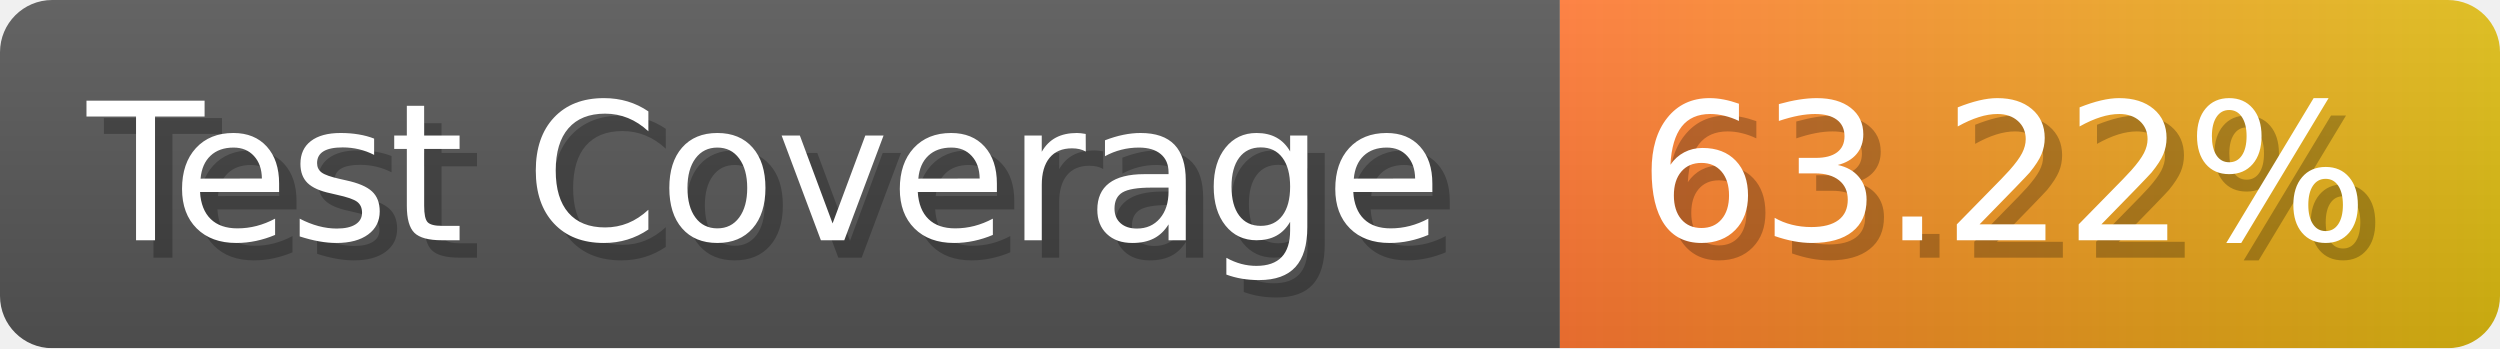
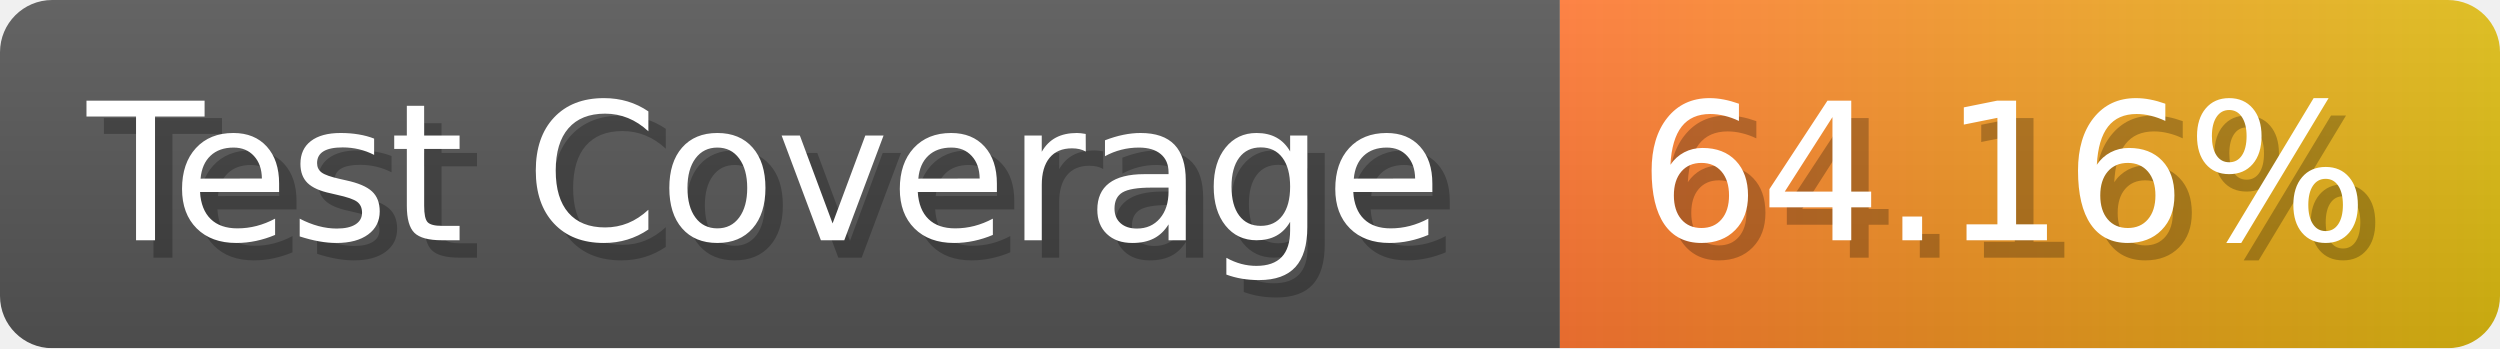
- <svg xmlns="http://www.w3.org/2000/svg" width="143.6" height="20" viewBox="0 0 1436 200" role="img" aria-label="Test Coverage: 63.22%">
+ <svg xmlns="http://www.w3.org/2000/svg" width="143.6" height="20" viewBox="0 0 1436 200" role="img" aria-label="Test Coverage: 64.16%">
  <linearGradient id="a" x2="0" y2="100%">
    <stop offset="0" stop-opacity=".1" stop-color="#EEE" />
    <stop offset="1" stop-opacity=".1" />
  </linearGradient>
  <mask id="m">
    <rect width="1436" height="200" rx="30" fill="#FFF" />
  </mask>
  <g mask="url(#m)">
    <rect width="896" height="200" fill="#555" />
    <rect width="540" height="200" fill="url(#x)" x="896" />
    <rect width="1436" height="200" fill="url(#a)" />
  </g>
  <g aria-hidden="true" fill="#fff" text-anchor="start" font-family="Verdana,DejaVu Sans,sans-serif" font-size="110">
    <text x="60" y="148" textLength="796" fill="#000" opacity="0.25">Test Coverage</text>
    <text x="50" y="138" textLength="796">Test Coverage</text>
-     <text x="951" y="148" textLength="440" fill="#000" opacity="0.25">63.22%</text>
-     <text x="941" y="138" textLength="440">63.22%</text>
+     <text x="951" y="148" textLength="440" fill="#000" opacity="0.25">64.16%</text>
+     <text x="941" y="138" textLength="440">64.16%</text>
  </g>
  <linearGradient id="x" x1="0%" y1="0%" x2="100%" y2="0%">
    <stop offset="0%" style="stop-color:#F73" />
    <stop offset="100%" style="stop-color:#DB1" />
  </linearGradient>
</svg>
